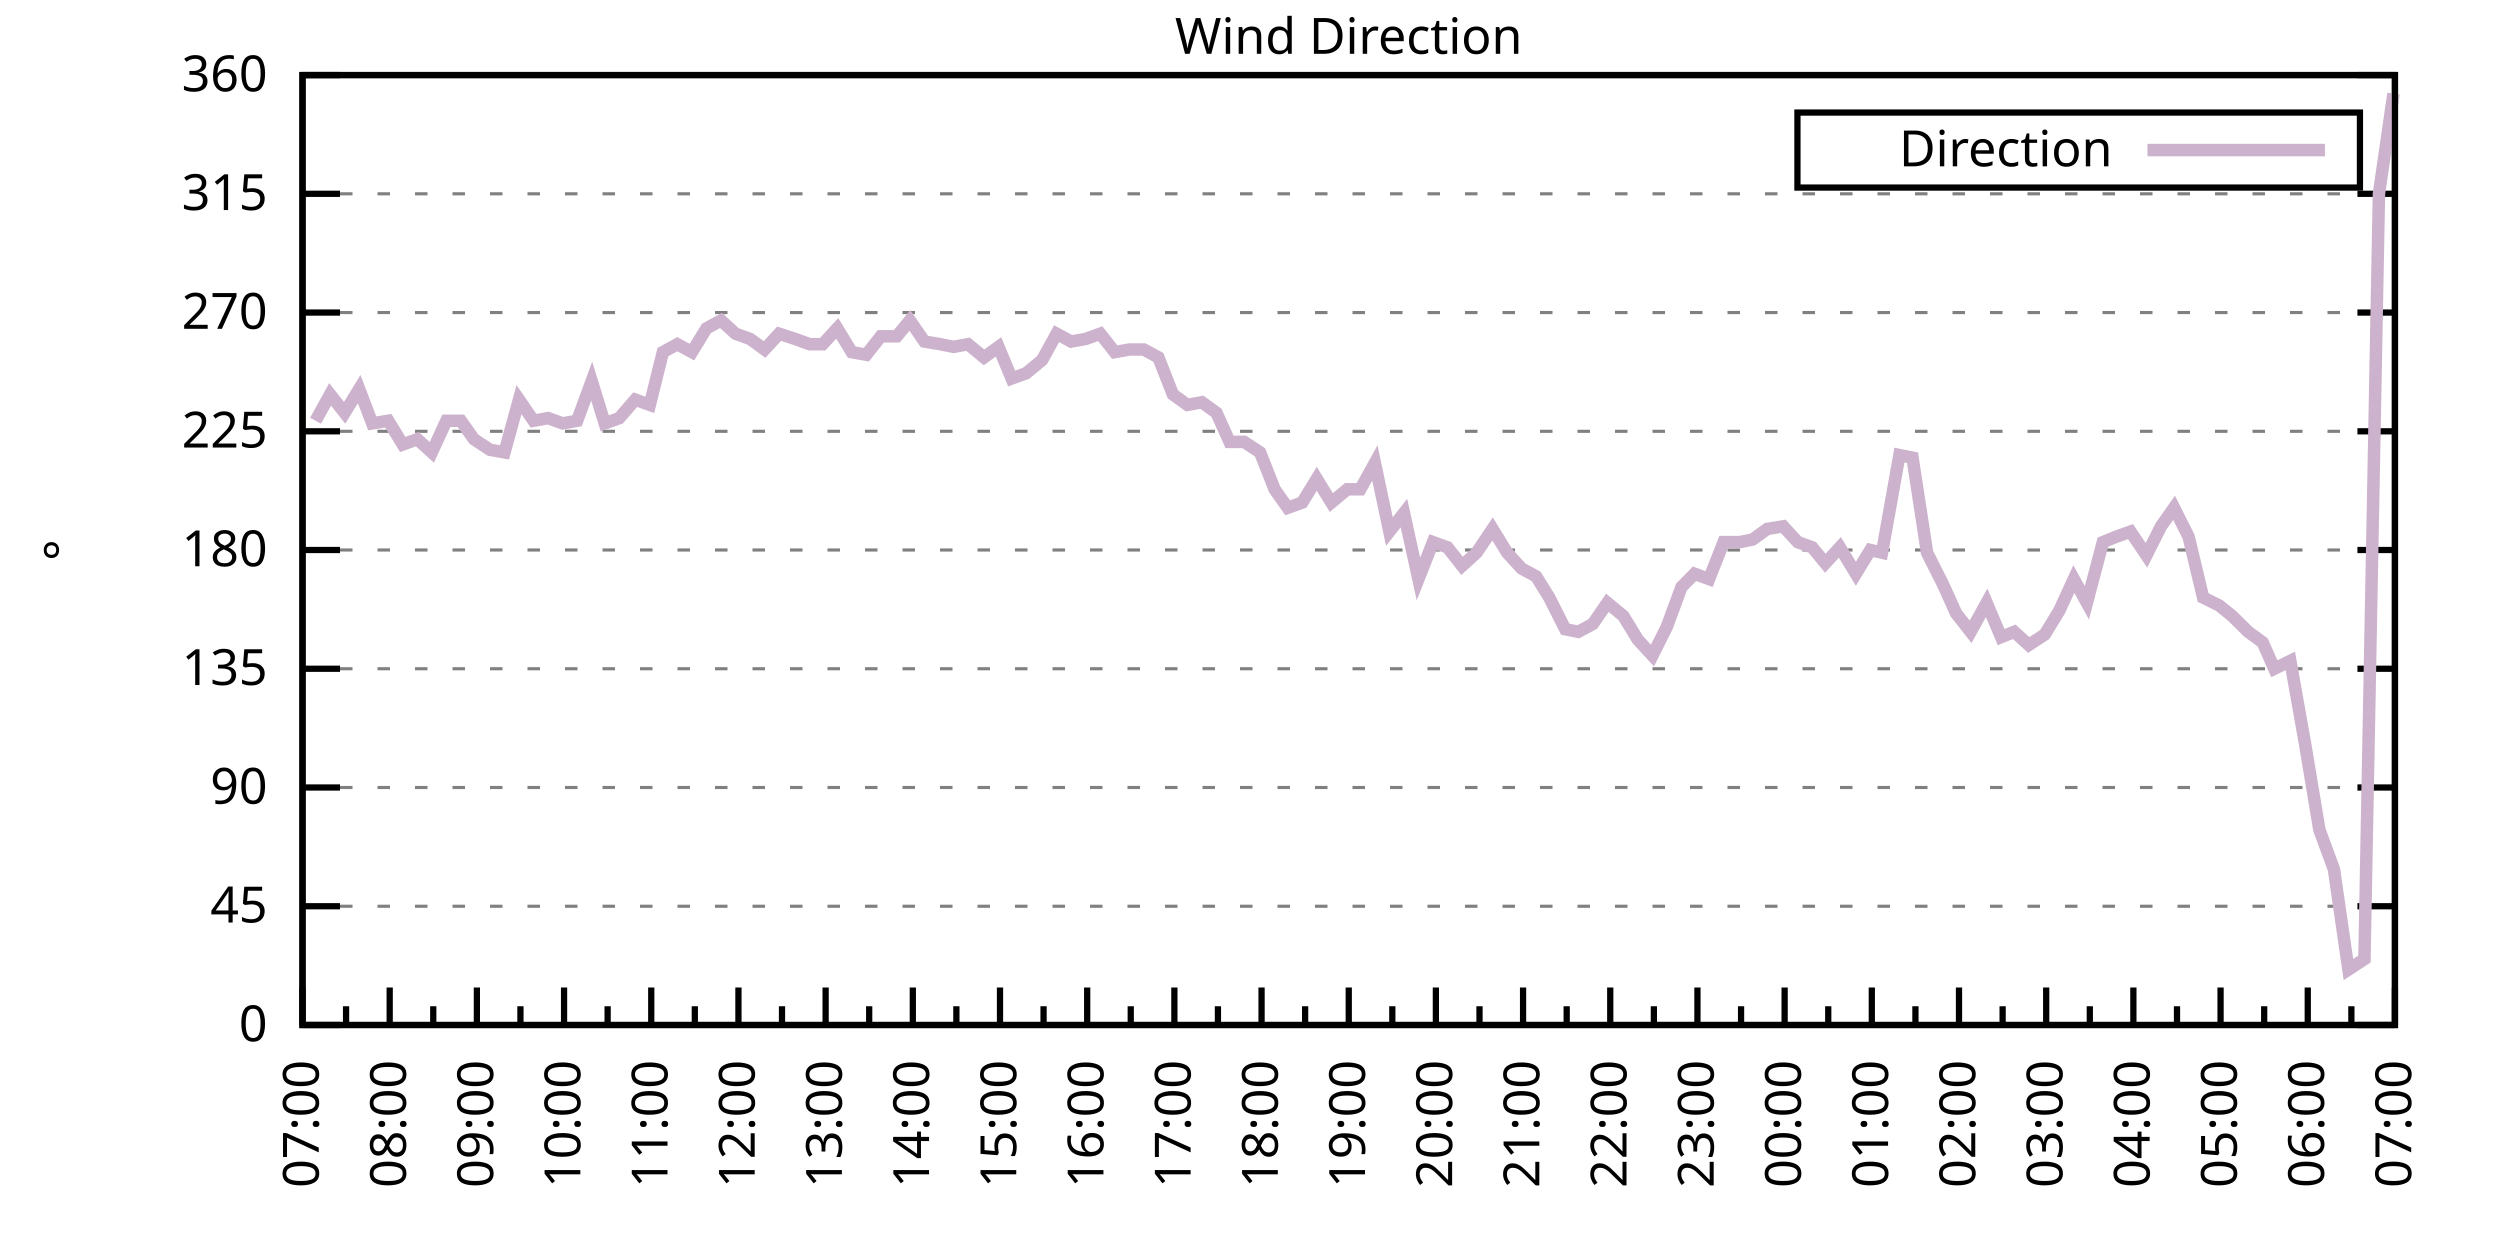
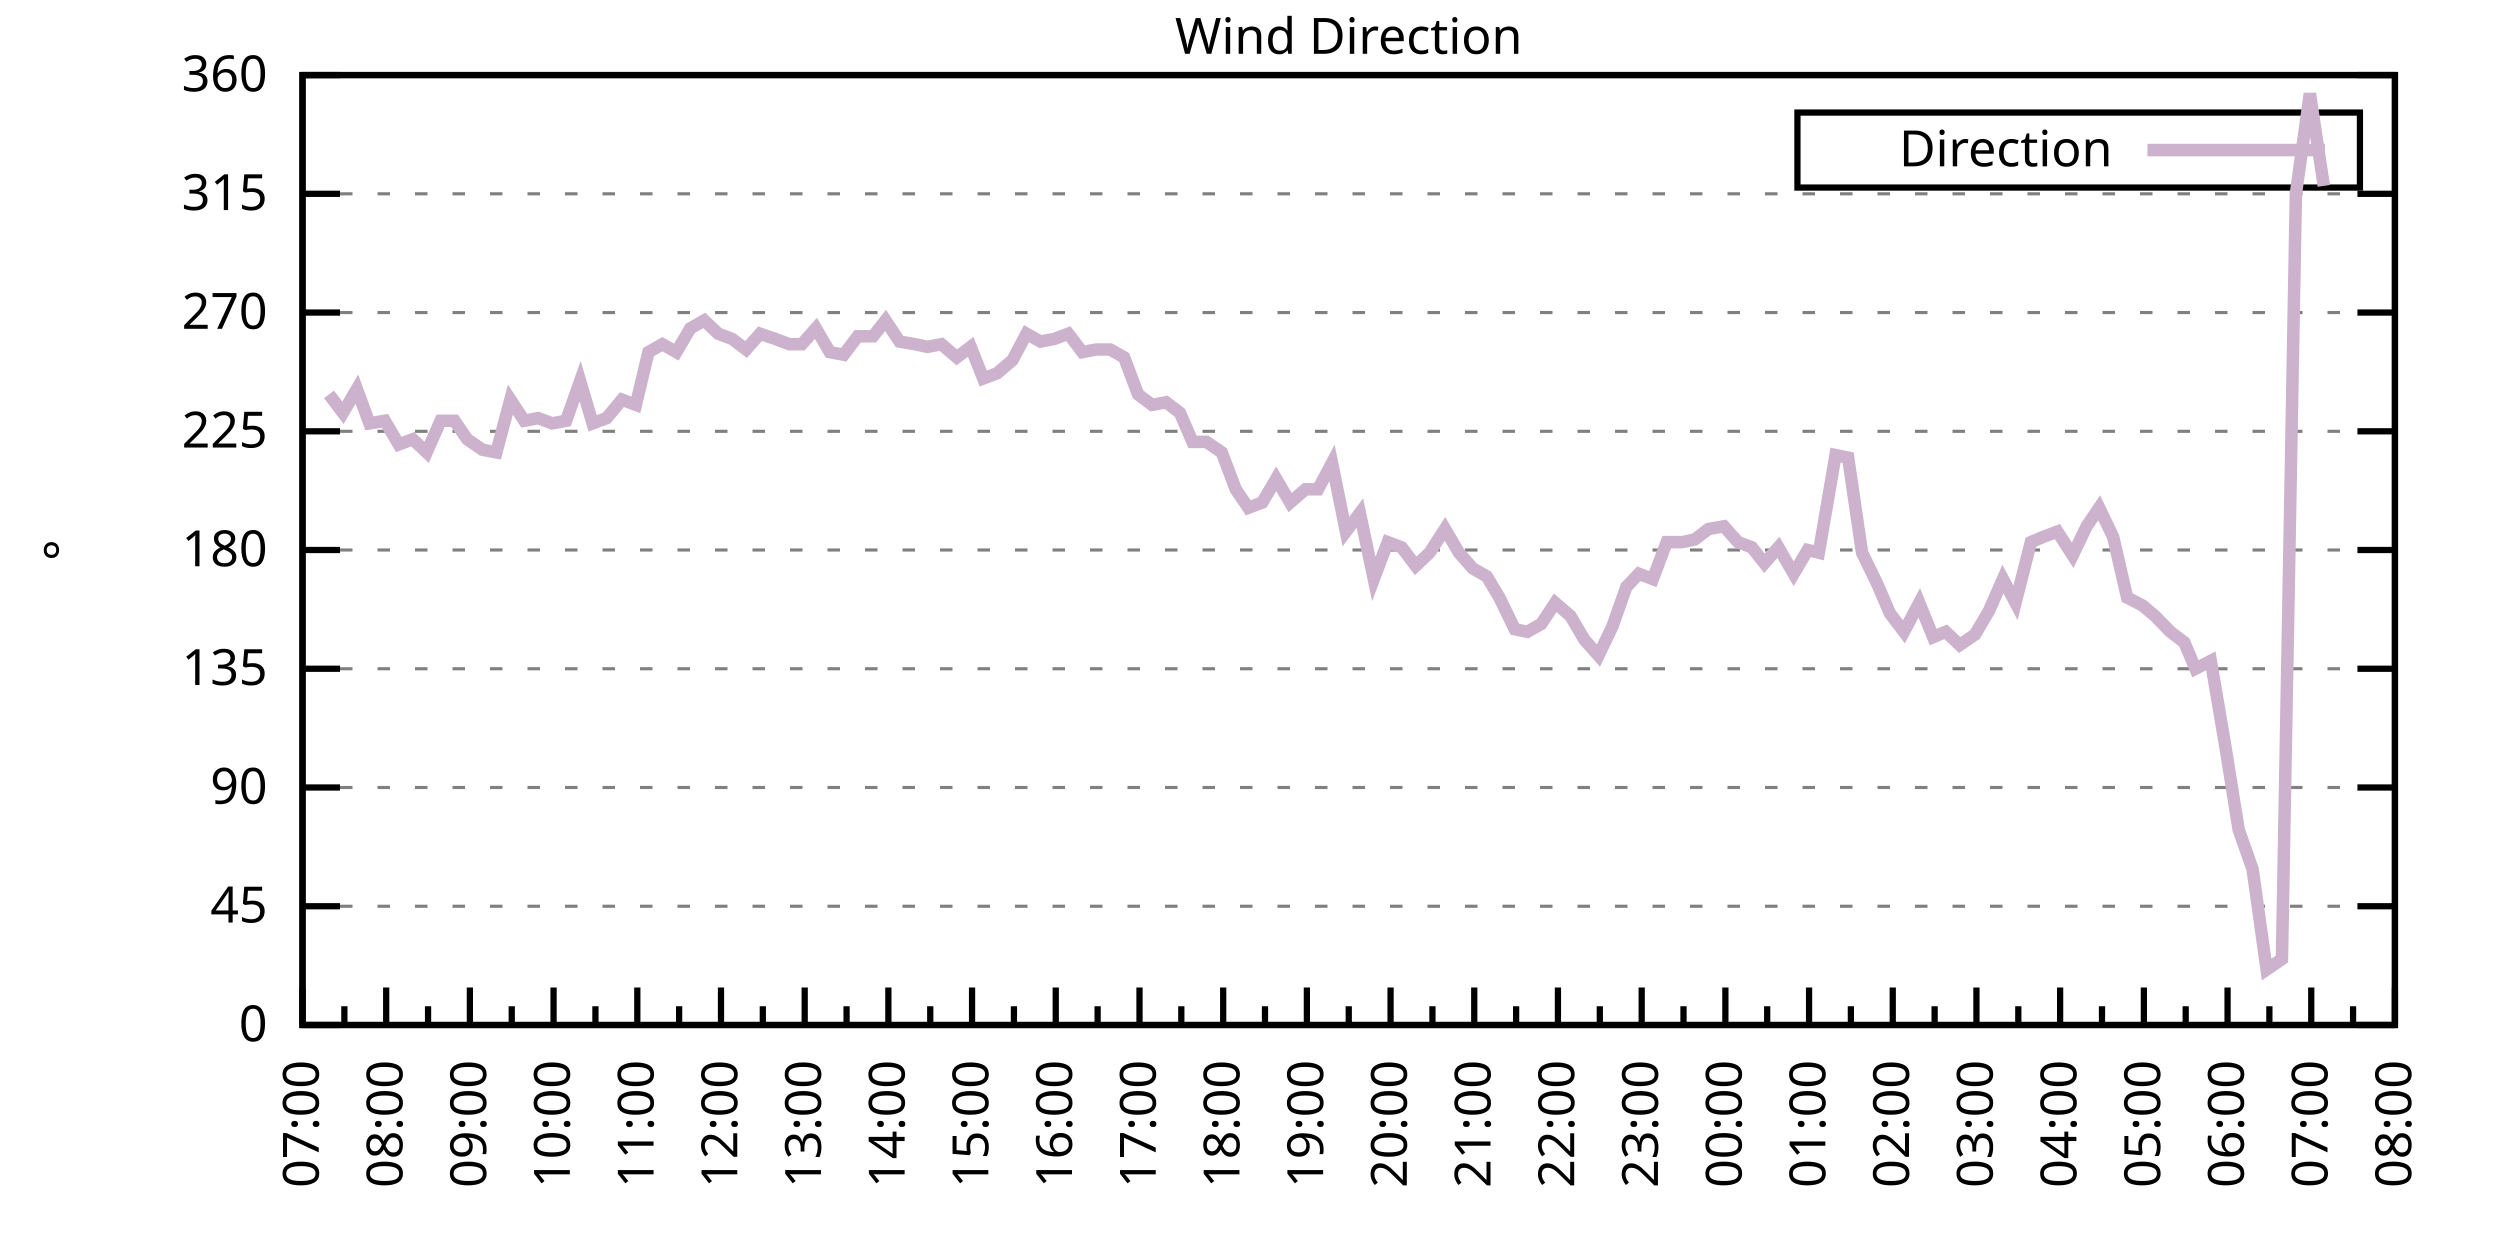
<svg xmlns="http://www.w3.org/2000/svg" xmlns:xlink="http://www.w3.org/1999/xlink" width="400" height="200" viewBox="0 0 400 200">
  <g id="gnuplot_canvas">
    <rect x="0" y="0" width="400" height="200" fill="none" />
    <defs>
      <circle id="gpDot" r="0.5" stroke-width="0.5" stroke="currentColor" />
      <path id="gpPt0" stroke-width="0.333" stroke="currentColor" d="M-1,0 h2 M0,-1 v2" />
      <path id="gpPt1" stroke-width="0.333" stroke="currentColor" d="M-1,-1 L1,1 M1,-1 L-1,1" />
      <path id="gpPt2" stroke-width="0.333" stroke="currentColor" d="M-1,0 L1,0 M0,-1 L0,1 M-1,-1 L1,1 M-1,1 L1,-1" />
      <rect id="gpPt3" stroke-width="0.333" stroke="currentColor" x="-1" y="-1" width="2" height="2" />
      <rect id="gpPt4" stroke-width="0.333" stroke="currentColor" fill="currentColor" x="-1" y="-1" width="2" height="2" />
      <circle id="gpPt5" stroke-width="0.333" stroke="currentColor" cx="0" cy="0" r="1" />
      <use xlink:href="#gpPt5" id="gpPt6" fill="currentColor" stroke="none" />
      <path id="gpPt7" stroke-width="0.333" stroke="currentColor" d="M0,-1.33 L-1.33,0.67 L1.33,0.67 z" />
      <use xlink:href="#gpPt7" id="gpPt8" fill="currentColor" stroke="none" />
      <use xlink:href="#gpPt7" id="gpPt9" stroke="currentColor" transform="rotate(180)" />
      <use xlink:href="#gpPt9" id="gpPt10" fill="currentColor" stroke="none" />
      <use xlink:href="#gpPt3" id="gpPt11" stroke="currentColor" transform="rotate(45)" />
      <use xlink:href="#gpPt11" id="gpPt12" fill="currentColor" stroke="none" />
      <path id="gpPt13" stroke-width="0.333" stroke="currentColor" d="M0,1.330 L1.265,0.411 L0.782,-1.067 L-0.782,-1.076 L-1.265,0.411 z" />
      <use xlink:href="#gpPt13" id="gpPt14" fill="currentColor" stroke="none" />
      <filter id="textbox" filterUnits="objectBoundingBox" x="0" y="0" height="1" width="1">
        <feFlood flood-color="white" flood-opacity="1" result="bgnd" />
        <feComposite in="SourceGraphic" in2="bgnd" operator="atop" />
      </filter>
      <filter id="greybox" filterUnits="objectBoundingBox" x="0" y="0" height="1" width="1">
        <feFlood flood-color="lightgrey" flood-opacity="1" result="grey" />
        <feComposite in="SourceGraphic" in2="grey" operator="atop" />
      </filter>
    </defs>
    <g fill="none" color="white" stroke="currentColor" stroke-width="1.00" stroke-linecap="butt" stroke-linejoin="miter">
</g>
    <g fill="none" color="black" stroke="currentColor" stroke-width="1.00" stroke-linecap="butt" stroke-linejoin="miter">
      <g stroke="none" shape-rendering="crispEdges">
        <polygon fill="rgb(255, 255, 255)" points="48.40,164.00 383.18,164.00 383.18,12.02 48.40,12.02 " />
      </g>
    </g>
    <g fill="none" color="black" stroke="currentColor" stroke-width="1.00" stroke-linecap="butt" stroke-linejoin="miter">
</g>
    <g fill="none" color="black" stroke="black" stroke-width="0.50" stroke-linecap="butt" stroke-linejoin="miter">
</g>
    <g fill="none" color="gray" stroke="currentColor" stroke-width="0.50" stroke-linecap="butt" stroke-linejoin="miter">
      <path stroke="gray" stroke-dasharray="2,4" class="gridline" d="M48.40,164.00 L383.19,164.00  " />
    </g>
    <g fill="none" color="gray" stroke="gray" stroke-width="1.00" stroke-linecap="butt" stroke-linejoin="miter">
</g>
    <g fill="none" color="black" stroke="currentColor" stroke-width="1.00" stroke-linecap="butt" stroke-linejoin="miter">
      <path stroke="black" d="M48.40,164.00 L54.40,164.00 M383.19,164.00 L377.19,164.00  " />
      <g transform="translate(42.80,166.60)" stroke="none" fill="black" font-family="Sans" font-size="8.00" text-anchor="end">
        <text>
          <tspan font-family="Sans"> 0</tspan>
        </text>
      </g>
    </g>
    <g fill="none" color="black" stroke="currentColor" stroke-width="1.00" stroke-linecap="butt" stroke-linejoin="miter">
</g>
    <g fill="none" color="black" stroke="black" stroke-width="0.50" stroke-linecap="butt" stroke-linejoin="miter">
</g>
    <g fill="none" color="gray" stroke="currentColor" stroke-width="0.50" stroke-linecap="butt" stroke-linejoin="miter">
      <path stroke="gray" stroke-dasharray="2,4" class="gridline" d="M48.40,145.00 L383.19,145.00  " />
    </g>
    <g fill="none" color="gray" stroke="gray" stroke-width="1.00" stroke-linecap="butt" stroke-linejoin="miter">
</g>
    <g fill="none" color="black" stroke="currentColor" stroke-width="1.00" stroke-linecap="butt" stroke-linejoin="miter">
      <path stroke="black" d="M48.40,145.00 L54.40,145.00 M383.19,145.00 L377.19,145.00  " />
      <g transform="translate(42.80,147.60)" stroke="none" fill="black" font-family="Sans" font-size="8.00" text-anchor="end">
        <text>
          <tspan font-family="Sans"> 45</tspan>
        </text>
      </g>
    </g>
    <g fill="none" color="black" stroke="currentColor" stroke-width="1.00" stroke-linecap="butt" stroke-linejoin="miter">
</g>
    <g fill="none" color="black" stroke="black" stroke-width="0.50" stroke-linecap="butt" stroke-linejoin="miter">
</g>
    <g fill="none" color="gray" stroke="currentColor" stroke-width="0.50" stroke-linecap="butt" stroke-linejoin="miter">
      <path stroke="gray" stroke-dasharray="2,4" class="gridline" d="M48.40,126.00 L383.19,126.00  " />
    </g>
    <g fill="none" color="gray" stroke="gray" stroke-width="1.00" stroke-linecap="butt" stroke-linejoin="miter">
</g>
    <g fill="none" color="black" stroke="currentColor" stroke-width="1.00" stroke-linecap="butt" stroke-linejoin="miter">
      <path stroke="black" d="M48.40,126.00 L54.40,126.00 M383.19,126.00 L377.19,126.00  " />
      <g transform="translate(42.80,128.60)" stroke="none" fill="black" font-family="Sans" font-size="8.00" text-anchor="end">
        <text>
          <tspan font-family="Sans"> 90</tspan>
        </text>
      </g>
    </g>
    <g fill="none" color="black" stroke="currentColor" stroke-width="1.00" stroke-linecap="butt" stroke-linejoin="miter">
</g>
    <g fill="none" color="black" stroke="black" stroke-width="0.50" stroke-linecap="butt" stroke-linejoin="miter">
</g>
    <g fill="none" color="gray" stroke="currentColor" stroke-width="0.50" stroke-linecap="butt" stroke-linejoin="miter">
      <path stroke="gray" stroke-dasharray="2,4" class="gridline" d="M48.40,107.00 L383.19,107.00  " />
    </g>
    <g fill="none" color="gray" stroke="gray" stroke-width="1.00" stroke-linecap="butt" stroke-linejoin="miter">
</g>
    <g fill="none" color="black" stroke="currentColor" stroke-width="1.00" stroke-linecap="butt" stroke-linejoin="miter">
      <path stroke="black" d="M48.40,107.00 L54.40,107.00 M383.19,107.00 L377.19,107.00  " />
      <g transform="translate(42.80,109.60)" stroke="none" fill="black" font-family="Sans" font-size="8.00" text-anchor="end">
        <text>
          <tspan font-family="Sans"> 135</tspan>
        </text>
      </g>
    </g>
    <g fill="none" color="black" stroke="currentColor" stroke-width="1.00" stroke-linecap="butt" stroke-linejoin="miter">
</g>
    <g fill="none" color="black" stroke="black" stroke-width="0.50" stroke-linecap="butt" stroke-linejoin="miter">
</g>
    <g fill="none" color="gray" stroke="currentColor" stroke-width="0.50" stroke-linecap="butt" stroke-linejoin="miter">
      <path stroke="gray" stroke-dasharray="2,4" class="gridline" d="M48.40,88.00 L383.19,88.00  " />
    </g>
    <g fill="none" color="gray" stroke="gray" stroke-width="1.00" stroke-linecap="butt" stroke-linejoin="miter">
</g>
    <g fill="none" color="black" stroke="currentColor" stroke-width="1.00" stroke-linecap="butt" stroke-linejoin="miter">
      <path stroke="black" d="M48.40,88.00 L54.40,88.00 M383.19,88.00 L377.19,88.00  " />
      <g transform="translate(42.80,90.60)" stroke="none" fill="black" font-family="Sans" font-size="8.00" text-anchor="end">
        <text>
          <tspan font-family="Sans"> 180</tspan>
        </text>
      </g>
    </g>
    <g fill="none" color="black" stroke="currentColor" stroke-width="1.00" stroke-linecap="butt" stroke-linejoin="miter">
</g>
    <g fill="none" color="black" stroke="black" stroke-width="0.50" stroke-linecap="butt" stroke-linejoin="miter">
</g>
    <g fill="none" color="gray" stroke="currentColor" stroke-width="0.50" stroke-linecap="butt" stroke-linejoin="miter">
      <path stroke="gray" stroke-dasharray="2,4" class="gridline" d="M48.40,69.01 L383.19,69.01  " />
    </g>
    <g fill="none" color="gray" stroke="gray" stroke-width="1.00" stroke-linecap="butt" stroke-linejoin="miter">
</g>
    <g fill="none" color="black" stroke="currentColor" stroke-width="1.00" stroke-linecap="butt" stroke-linejoin="miter">
      <path stroke="black" d="M48.40,69.01 L54.40,69.01 M383.19,69.01 L377.19,69.01  " />
      <g transform="translate(42.80,71.61)" stroke="none" fill="black" font-family="Sans" font-size="8.00" text-anchor="end">
        <text>
          <tspan font-family="Sans"> 225</tspan>
        </text>
      </g>
    </g>
    <g fill="none" color="black" stroke="currentColor" stroke-width="1.00" stroke-linecap="butt" stroke-linejoin="miter">
</g>
    <g fill="none" color="black" stroke="black" stroke-width="0.50" stroke-linecap="butt" stroke-linejoin="miter">
</g>
    <g fill="none" color="gray" stroke="currentColor" stroke-width="0.50" stroke-linecap="butt" stroke-linejoin="miter">
      <path stroke="gray" stroke-dasharray="2,4" class="gridline" d="M48.40,50.01 L383.19,50.01  " />
    </g>
    <g fill="none" color="gray" stroke="gray" stroke-width="1.00" stroke-linecap="butt" stroke-linejoin="miter">
</g>
    <g fill="none" color="black" stroke="currentColor" stroke-width="1.00" stroke-linecap="butt" stroke-linejoin="miter">
      <path stroke="black" d="M48.40,50.01 L54.40,50.01 M383.19,50.01 L377.19,50.01  " />
      <g transform="translate(42.80,52.61)" stroke="none" fill="black" font-family="Sans" font-size="8.00" text-anchor="end">
        <text>
          <tspan font-family="Sans"> 270</tspan>
        </text>
      </g>
    </g>
    <g fill="none" color="black" stroke="currentColor" stroke-width="1.00" stroke-linecap="butt" stroke-linejoin="miter">
</g>
    <g fill="none" color="black" stroke="black" stroke-width="0.50" stroke-linecap="butt" stroke-linejoin="miter">
</g>
    <g fill="none" color="gray" stroke="currentColor" stroke-width="0.50" stroke-linecap="butt" stroke-linejoin="miter">
      <path stroke="gray" stroke-dasharray="2,4" class="gridline" d="M48.40,31.01 L383.19,31.01  " />
    </g>
    <g fill="none" color="gray" stroke="gray" stroke-width="1.00" stroke-linecap="butt" stroke-linejoin="miter">
</g>
    <g fill="none" color="black" stroke="currentColor" stroke-width="1.00" stroke-linecap="butt" stroke-linejoin="miter">
      <path stroke="black" d="M48.40,31.01 L54.40,31.01 M383.19,31.01 L377.19,31.01  " />
      <g transform="translate(42.80,33.61)" stroke="none" fill="black" font-family="Sans" font-size="8.00" text-anchor="end">
        <text>
          <tspan font-family="Sans"> 315</tspan>
        </text>
      </g>
    </g>
    <g fill="none" color="black" stroke="currentColor" stroke-width="1.00" stroke-linecap="butt" stroke-linejoin="miter">
</g>
    <g fill="none" color="black" stroke="black" stroke-width="0.50" stroke-linecap="butt" stroke-linejoin="miter">
</g>
    <g fill="none" color="gray" stroke="currentColor" stroke-width="0.50" stroke-linecap="butt" stroke-linejoin="miter">
      <path stroke="gray" stroke-dasharray="2,4" class="gridline" d="M48.40,12.01 L383.19,12.01  " />
    </g>
    <g fill="none" color="gray" stroke="gray" stroke-width="1.00" stroke-linecap="butt" stroke-linejoin="miter">
</g>
    <g fill="none" color="black" stroke="currentColor" stroke-width="1.00" stroke-linecap="butt" stroke-linejoin="miter">
      <path stroke="black" d="M48.40,12.01 L54.40,12.01 M383.19,12.01 L377.19,12.01  " />
      <g transform="translate(42.80,14.61)" stroke="none" fill="black" font-family="Sans" font-size="8.00" text-anchor="end">
        <text>
          <tspan font-family="Sans"> 360</tspan>
        </text>
      </g>
    </g>
    <g fill="none" color="black" stroke="currentColor" stroke-width="1.00" stroke-linecap="butt" stroke-linejoin="miter">
      <path stroke="black" d="M48.40,164.00 L48.40,158.00  " />
      <g transform="translate(51.00,169.60) rotate(270)" stroke="none" fill="black" font-family="Sans" font-size="8.00" text-anchor="end">
        <text>
          <tspan font-family="Sans">07:00</tspan>
        </text>
      </g>
    </g>
    <g fill="none" color="black" stroke="currentColor" stroke-width="1.00" stroke-linecap="butt" stroke-linejoin="miter">
-       <path stroke="black" d="M55.37,164.00 L55.37,161.00 M62.35,164.00 L62.35,158.00  " />
-       <g transform="translate(64.95,169.60) rotate(270)" stroke="none" fill="black" font-family="Sans" font-size="8.00" text-anchor="end">
+       <path stroke="black" d="M55.10,164.00 L55.10,161.00 M61.79,164.00 L61.79,158.00  " />
+       <g transform="translate(64.39,169.60) rotate(270)" stroke="none" fill="black" font-family="Sans" font-size="8.00" text-anchor="end">
        <text>
          <tspan font-family="Sans">08:00</tspan>
        </text>
      </g>
    </g>
    <g fill="none" color="black" stroke="currentColor" stroke-width="1.00" stroke-linecap="butt" stroke-linejoin="miter">
-       <path stroke="black" d="M69.32,164.00 L69.32,161.00 M76.30,164.00 L76.30,158.00  " />
-       <g transform="translate(78.90,169.60) rotate(270)" stroke="none" fill="black" font-family="Sans" font-size="8.00" text-anchor="end">
+       <path stroke="black" d="M68.49,164.00 L68.49,161.00 M75.18,164.00 L75.18,158.00  " />
+       <g transform="translate(77.78,169.60) rotate(270)" stroke="none" fill="black" font-family="Sans" font-size="8.00" text-anchor="end">
        <text>
          <tspan font-family="Sans">09:00</tspan>
        </text>
      </g>
    </g>
    <g fill="none" color="black" stroke="currentColor" stroke-width="1.00" stroke-linecap="butt" stroke-linejoin="miter">
-       <path stroke="black" d="M83.27,164.00 L83.27,161.00 M90.25,164.00 L90.25,158.00  " />
-       <g transform="translate(92.85,169.60) rotate(270)" stroke="none" fill="black" font-family="Sans" font-size="8.00" text-anchor="end">
+       <path stroke="black" d="M81.88,164.00 L81.88,161.00 M88.57,164.00 L88.57,158.00  " />
+       <g transform="translate(91.17,169.60) rotate(270)" stroke="none" fill="black" font-family="Sans" font-size="8.00" text-anchor="end">
        <text>
          <tspan font-family="Sans">10:00</tspan>
        </text>
      </g>
    </g>
    <g fill="none" color="black" stroke="currentColor" stroke-width="1.00" stroke-linecap="butt" stroke-linejoin="miter">
-       <path stroke="black" d="M97.22,164.00 L97.22,161.00 M104.20,164.00 L104.20,158.00  " />
-       <g transform="translate(106.80,169.60) rotate(270)" stroke="none" fill="black" font-family="Sans" font-size="8.00" text-anchor="end">
+       <path stroke="black" d="M95.27,164.00 L95.27,161.00 M101.97,164.00 L101.97,158.00  " />
+       <g transform="translate(104.57,169.60) rotate(270)" stroke="none" fill="black" font-family="Sans" font-size="8.00" text-anchor="end">
        <text>
          <tspan font-family="Sans">11:00</tspan>
        </text>
      </g>
    </g>
    <g fill="none" color="black" stroke="currentColor" stroke-width="1.00" stroke-linecap="butt" stroke-linejoin="miter">
-       <path stroke="black" d="M111.17,164.00 L111.17,161.00 M118.15,164.00 L118.15,158.00  " />
-       <g transform="translate(120.75,169.60) rotate(270)" stroke="none" fill="black" font-family="Sans" font-size="8.00" text-anchor="end">
+       <path stroke="black" d="M108.66,164.00 L108.66,161.00 M115.36,164.00 L115.36,158.00  " />
+       <g transform="translate(117.96,169.60) rotate(270)" stroke="none" fill="black" font-family="Sans" font-size="8.00" text-anchor="end">
        <text>
          <tspan font-family="Sans">12:00</tspan>
        </text>
      </g>
    </g>
    <g fill="none" color="black" stroke="currentColor" stroke-width="1.00" stroke-linecap="butt" stroke-linejoin="miter">
-       <path stroke="black" d="M125.12,164.00 L125.12,161.00 M132.10,164.00 L132.10,158.00  " />
-       <g transform="translate(134.70,169.60) rotate(270)" stroke="none" fill="black" font-family="Sans" font-size="8.00" text-anchor="end">
+       <path stroke="black" d="M122.05,164.00 L122.05,161.00 M128.75,164.00 L128.75,158.00  " />
+       <g transform="translate(131.35,169.60) rotate(270)" stroke="none" fill="black" font-family="Sans" font-size="8.00" text-anchor="end">
        <text>
          <tspan font-family="Sans">13:00</tspan>
        </text>
      </g>
    </g>
    <g fill="none" color="black" stroke="currentColor" stroke-width="1.00" stroke-linecap="butt" stroke-linejoin="miter">
-       <path stroke="black" d="M139.07,164.00 L139.07,161.00 M146.05,164.00 L146.05,158.00  " />
-       <g transform="translate(148.65,169.60) rotate(270)" stroke="none" fill="black" font-family="Sans" font-size="8.00" text-anchor="end">
+       <path stroke="black" d="M135.45,164.00 L135.45,161.00 M142.14,164.00 L142.14,158.00  " />
+       <g transform="translate(144.74,169.60) rotate(270)" stroke="none" fill="black" font-family="Sans" font-size="8.00" text-anchor="end">
        <text>
          <tspan font-family="Sans">14:00</tspan>
        </text>
      </g>
    </g>
    <g fill="none" color="black" stroke="currentColor" stroke-width="1.00" stroke-linecap="butt" stroke-linejoin="miter">
-       <path stroke="black" d="M153.02,164.00 L153.02,161.00 M160.00,164.00 L160.00,158.00  " />
-       <g transform="translate(162.60,169.60) rotate(270)" stroke="none" fill="black" font-family="Sans" font-size="8.00" text-anchor="end">
+       <path stroke="black" d="M148.84,164.00 L148.84,161.00 M155.53,164.00 L155.53,158.00  " />
+       <g transform="translate(158.13,169.60) rotate(270)" stroke="none" fill="black" font-family="Sans" font-size="8.00" text-anchor="end">
        <text>
          <tspan font-family="Sans">15:00</tspan>
        </text>
      </g>
    </g>
    <g fill="none" color="black" stroke="currentColor" stroke-width="1.00" stroke-linecap="butt" stroke-linejoin="miter">
-       <path stroke="black" d="M166.97,164.00 L166.97,161.00 M173.95,164.00 L173.95,158.00  " />
-       <g transform="translate(176.55,169.60) rotate(270)" stroke="none" fill="black" font-family="Sans" font-size="8.00" text-anchor="end">
+       <path stroke="black" d="M162.23,164.00 L162.23,161.00 M168.92,164.00 L168.92,158.00  " />
+       <g transform="translate(171.52,169.60) rotate(270)" stroke="none" fill="black" font-family="Sans" font-size="8.00" text-anchor="end">
        <text>
          <tspan font-family="Sans">16:00</tspan>
        </text>
      </g>
    </g>
    <g fill="none" color="black" stroke="currentColor" stroke-width="1.00" stroke-linecap="butt" stroke-linejoin="miter">
-       <path stroke="black" d="M180.92,164.00 L180.92,161.00 M187.90,164.00 L187.90,158.00  " />
-       <g transform="translate(190.50,169.60) rotate(270)" stroke="none" fill="black" font-family="Sans" font-size="8.00" text-anchor="end">
+       <path stroke="black" d="M175.62,164.00 L175.62,161.00 M182.32,164.00 L182.32,158.00  " />
+       <g transform="translate(184.92,169.60) rotate(270)" stroke="none" fill="black" font-family="Sans" font-size="8.00" text-anchor="end">
        <text>
          <tspan font-family="Sans">17:00</tspan>
        </text>
      </g>
    </g>
    <g fill="none" color="black" stroke="currentColor" stroke-width="1.00" stroke-linecap="butt" stroke-linejoin="miter">
-       <path stroke="black" d="M194.87,164.00 L194.87,161.00 M201.85,164.00 L201.85,158.00  " />
-       <g transform="translate(204.45,169.60) rotate(270)" stroke="none" fill="black" font-family="Sans" font-size="8.00" text-anchor="end">
+       <path stroke="black" d="M189.01,164.00 L189.01,161.00 M195.71,164.00 L195.71,158.00  " />
+       <g transform="translate(198.31,169.60) rotate(270)" stroke="none" fill="black" font-family="Sans" font-size="8.00" text-anchor="end">
        <text>
          <tspan font-family="Sans">18:00</tspan>
        </text>
      </g>
    </g>
    <g fill="none" color="black" stroke="currentColor" stroke-width="1.00" stroke-linecap="butt" stroke-linejoin="miter">
-       <path stroke="black" d="M208.82,164.00 L208.82,161.00 M215.80,164.00 L215.80,158.00  " />
-       <g transform="translate(218.40,169.60) rotate(270)" stroke="none" fill="black" font-family="Sans" font-size="8.00" text-anchor="end">
+       <path stroke="black" d="M202.40,164.00 L202.40,161.00 M209.10,164.00 L209.10,158.00  " />
+       <g transform="translate(211.70,169.60) rotate(270)" stroke="none" fill="black" font-family="Sans" font-size="8.00" text-anchor="end">
        <text>
          <tspan font-family="Sans">19:00</tspan>
        </text>
      </g>
    </g>
    <g fill="none" color="black" stroke="currentColor" stroke-width="1.00" stroke-linecap="butt" stroke-linejoin="miter">
-       <path stroke="black" d="M222.77,164.00 L222.77,161.00 M229.74,164.00 L229.74,158.00  " />
-       <g transform="translate(232.34,169.60) rotate(270)" stroke="none" fill="black" font-family="Sans" font-size="8.00" text-anchor="end">
+       <path stroke="black" d="M215.80,164.00 L215.80,161.00 M222.49,164.00 L222.49,158.00  " />
+       <g transform="translate(225.09,169.60) rotate(270)" stroke="none" fill="black" font-family="Sans" font-size="8.00" text-anchor="end">
        <text>
          <tspan font-family="Sans">20:00</tspan>
        </text>
      </g>
    </g>
    <g fill="none" color="black" stroke="currentColor" stroke-width="1.00" stroke-linecap="butt" stroke-linejoin="miter">
-       <path stroke="black" d="M236.72,164.00 L236.72,161.00 M243.69,164.00 L243.69,158.00  " />
-       <g transform="translate(246.29,169.60) rotate(270)" stroke="none" fill="black" font-family="Sans" font-size="8.00" text-anchor="end">
+       <path stroke="black" d="M229.19,164.00 L229.19,161.00 M235.88,164.00 L235.88,158.00  " />
+       <g transform="translate(238.48,169.60) rotate(270)" stroke="none" fill="black" font-family="Sans" font-size="8.00" text-anchor="end">
        <text>
          <tspan font-family="Sans">21:00</tspan>
        </text>
      </g>
    </g>
    <g fill="none" color="black" stroke="currentColor" stroke-width="1.00" stroke-linecap="butt" stroke-linejoin="miter">
-       <path stroke="black" d="M250.67,164.00 L250.67,161.00 M257.64,164.00 L257.64,158.00  " />
-       <g transform="translate(260.24,169.60) rotate(270)" stroke="none" fill="black" font-family="Sans" font-size="8.00" text-anchor="end">
+       <path stroke="black" d="M242.58,164.00 L242.58,161.00 M249.27,164.00 L249.27,158.00  " />
+       <g transform="translate(251.87,169.60) rotate(270)" stroke="none" fill="black" font-family="Sans" font-size="8.00" text-anchor="end">
        <text>
          <tspan font-family="Sans">22:00</tspan>
        </text>
      </g>
    </g>
    <g fill="none" color="black" stroke="currentColor" stroke-width="1.00" stroke-linecap="butt" stroke-linejoin="miter">
-       <path stroke="black" d="M264.62,164.00 L264.62,161.00 M271.59,164.00 L271.59,158.00  " />
-       <g transform="translate(274.19,169.60) rotate(270)" stroke="none" fill="black" font-family="Sans" font-size="8.00" text-anchor="end">
+       <path stroke="black" d="M255.97,164.00 L255.97,161.00 M262.67,164.00 L262.67,158.00  " />
+       <g transform="translate(265.27,169.60) rotate(270)" stroke="none" fill="black" font-family="Sans" font-size="8.00" text-anchor="end">
        <text>
          <tspan font-family="Sans">23:00</tspan>
        </text>
      </g>
    </g>
    <g fill="none" color="black" stroke="currentColor" stroke-width="1.00" stroke-linecap="butt" stroke-linejoin="miter">
-       <path stroke="black" d="M278.57,164.00 L278.57,161.00 M285.54,164.00 L285.54,158.00  " />
-       <g transform="translate(288.14,169.60) rotate(270)" stroke="none" fill="black" font-family="Sans" font-size="8.00" text-anchor="end">
+       <path stroke="black" d="M269.36,164.00 L269.36,161.00 M276.06,164.00 L276.06,158.00  " />
+       <g transform="translate(278.66,169.60) rotate(270)" stroke="none" fill="black" font-family="Sans" font-size="8.00" text-anchor="end">
        <text>
          <tspan font-family="Sans">00:00</tspan>
        </text>
      </g>
    </g>
    <g fill="none" color="black" stroke="currentColor" stroke-width="1.00" stroke-linecap="butt" stroke-linejoin="miter">
-       <path stroke="black" d="M292.52,164.00 L292.52,161.00 M299.49,164.00 L299.49,158.00  " />
-       <g transform="translate(302.09,169.60) rotate(270)" stroke="none" fill="black" font-family="Sans" font-size="8.00" text-anchor="end">
+       <path stroke="black" d="M282.75,164.00 L282.75,161.00 M289.45,164.00 L289.45,158.00  " />
+       <g transform="translate(292.05,169.60) rotate(270)" stroke="none" fill="black" font-family="Sans" font-size="8.00" text-anchor="end">
        <text>
          <tspan font-family="Sans">01:00</tspan>
        </text>
      </g>
    </g>
    <g fill="none" color="black" stroke="currentColor" stroke-width="1.00" stroke-linecap="butt" stroke-linejoin="miter">
-       <path stroke="black" d="M306.47,164.00 L306.47,161.00 M313.44,164.00 L313.44,158.00  " />
-       <g transform="translate(316.04,169.60) rotate(270)" stroke="none" fill="black" font-family="Sans" font-size="8.00" text-anchor="end">
+       <path stroke="black" d="M296.14,164.00 L296.14,161.00 M302.84,164.00 L302.84,158.00  " />
+       <g transform="translate(305.44,169.60) rotate(270)" stroke="none" fill="black" font-family="Sans" font-size="8.00" text-anchor="end">
        <text>
          <tspan font-family="Sans">02:00</tspan>
        </text>
      </g>
    </g>
    <g fill="none" color="black" stroke="currentColor" stroke-width="1.00" stroke-linecap="butt" stroke-linejoin="miter">
-       <path stroke="black" d="M320.42,164.00 L320.42,161.00 M327.39,164.00 L327.39,158.00  " />
-       <g transform="translate(329.99,169.60) rotate(270)" stroke="none" fill="black" font-family="Sans" font-size="8.00" text-anchor="end">
+       <path stroke="black" d="M309.54,164.00 L309.54,161.00 M316.23,164.00 L316.23,158.00  " />
+       <g transform="translate(318.83,169.60) rotate(270)" stroke="none" fill="black" font-family="Sans" font-size="8.00" text-anchor="end">
        <text>
          <tspan font-family="Sans">03:00</tspan>
        </text>
      </g>
    </g>
    <g fill="none" color="black" stroke="currentColor" stroke-width="1.00" stroke-linecap="butt" stroke-linejoin="miter">
-       <path stroke="black" d="M334.37,164.00 L334.37,161.00 M341.34,164.00 L341.34,158.00  " />
-       <g transform="translate(343.94,169.60) rotate(270)" stroke="none" fill="black" font-family="Sans" font-size="8.00" text-anchor="end">
+       <path stroke="black" d="M322.93,164.00 L322.93,161.00 M329.62,164.00 L329.62,158.00  " />
+       <g transform="translate(332.22,169.60) rotate(270)" stroke="none" fill="black" font-family="Sans" font-size="8.00" text-anchor="end">
        <text>
          <tspan font-family="Sans">04:00</tspan>
        </text>
      </g>
    </g>
    <g fill="none" color="black" stroke="currentColor" stroke-width="1.00" stroke-linecap="butt" stroke-linejoin="miter">
-       <path stroke="black" d="M348.32,164.00 L348.32,161.00 M355.29,164.00 L355.29,158.00  " />
-       <g transform="translate(357.89,169.60) rotate(270)" stroke="none" fill="black" font-family="Sans" font-size="8.00" text-anchor="end">
+       <path stroke="black" d="M336.32,164.00 L336.32,161.00 M343.02,164.00 L343.02,158.00  " />
+       <g transform="translate(345.62,169.60) rotate(270)" stroke="none" fill="black" font-family="Sans" font-size="8.00" text-anchor="end">
        <text>
          <tspan font-family="Sans">05:00</tspan>
        </text>
      </g>
    </g>
    <g fill="none" color="black" stroke="currentColor" stroke-width="1.00" stroke-linecap="butt" stroke-linejoin="miter">
-       <path stroke="black" d="M362.27,164.00 L362.27,161.00 M369.24,164.00 L369.24,158.00  " />
-       <g transform="translate(371.84,169.60) rotate(270)" stroke="none" fill="black" font-family="Sans" font-size="8.00" text-anchor="end">
+       <path stroke="black" d="M349.71,164.00 L349.71,161.00 M356.41,164.00 L356.41,158.00  " />
+       <g transform="translate(359.01,169.60) rotate(270)" stroke="none" fill="black" font-family="Sans" font-size="8.00" text-anchor="end">
        <text>
          <tspan font-family="Sans">06:00</tspan>
        </text>
      </g>
    </g>
    <g fill="none" color="black" stroke="currentColor" stroke-width="1.00" stroke-linecap="butt" stroke-linejoin="miter">
-       <path stroke="black" d="M376.22,164.00 L376.22,161.00 M383.19,164.00 L383.19,158.00  " />
+       <path stroke="black" d="M363.10,164.00 L363.10,161.00 M369.80,164.00 L369.80,158.00  " />
+       <g transform="translate(372.40,169.60) rotate(270)" stroke="none" fill="black" font-family="Sans" font-size="8.00" text-anchor="end">
+         <text>
+           <tspan font-family="Sans">07:00</tspan>
+         </text>
+       </g>
+     </g>
+     <g fill="none" color="black" stroke="currentColor" stroke-width="1.00" stroke-linecap="butt" stroke-linejoin="miter">
+       <path stroke="black" d="M376.49,164.00 L376.49,161.00 M383.19,164.00 L383.19,158.00  " />
      <g transform="translate(385.79,169.60) rotate(270)" stroke="none" fill="black" font-family="Sans" font-size="8.00" text-anchor="end">
        <text>
-           <tspan font-family="Sans">07:00</tspan>
+           <tspan font-family="Sans">08:00</tspan>
        </text>
      </g>
    </g>
    <g fill="none" color="black" stroke="currentColor" stroke-width="1.00" stroke-linecap="butt" stroke-linejoin="miter">
</g>
    <g fill="none" color="black" stroke="currentColor" stroke-width="1.00" stroke-linecap="butt" stroke-linejoin="miter">
      <path stroke="black" d="M48.40,12.01 L48.40,164.00 L383.19,164.00 L383.19,12.01 L48.40,12.01 Z  " />
    </g>
    <g fill="none" color="black" stroke="currentColor" stroke-width="1.00" stroke-linecap="butt" stroke-linejoin="miter">
      <g transform="translate(12.80,88.01) rotate(270)" stroke="none" fill="black" font-family="Sans" font-size="8.00" text-anchor="middle">
        <text>
          <tspan font-family="Sans">°</tspan>
        </text>
      </g>
    </g>
    <g fill="none" color="black" stroke="currentColor" stroke-width="1.00" stroke-linecap="butt" stroke-linejoin="miter">
</g>
    <g fill="none" color="black" stroke="currentColor" stroke-width="1.00" stroke-linecap="butt" stroke-linejoin="miter">
      <path stroke="black" d="M287.59,30.01 L287.59,18.01 L377.59,18.01 L377.59,30.01 L287.59,30.01 Z  " />
    </g>
    <g id="Wind_direction_plot_1">
      <g fill="none" color="white" stroke="black" stroke-width="2.00" stroke-linecap="butt" stroke-linejoin="miter">
</g>
      <g fill="none" color="black" stroke="currentColor" stroke-width="2.00" stroke-linecap="butt" stroke-linejoin="miter">
        <g transform="translate(337.99,26.61)" stroke="none" fill="black" font-family="Sans" font-size="8.00" text-anchor="end">
          <text>
            <tspan font-family="Sans">Direction</tspan>
          </text>
        </g>
      </g>
      <g fill="none" color="black" stroke="currentColor" stroke-width="2.00" stroke-linecap="butt" stroke-linejoin="miter">
-         <path stroke="rgb(204, 178, 204)" d="M343.59,24.01 L371.99,24.01 M50.49,67.32 L52.82,63.10 L55.14,66.05 L57.47,62.25 L59.56,67.74 L62.12,67.32   L64.44,71.12 L66.77,70.27 L69.09,72.38 L71.42,67.32 L73.74,67.32 L75.83,70.27 L78.39,71.96 L80.72,72.38   L83.04,63.94 L85.37,67.32 L87.69,66.90 L90.02,67.74 L92.34,67.32 L94.67,60.98 L96.76,67.74 L99.08,66.90   L101.64,63.94 L103.97,64.78 L106.06,56.34 L108.38,55.07 L110.71,56.34 L113.03,52.54 L115.36,51.27 L117.68,53.39   L120.01,54.23 L122.33,55.92 L124.66,53.39 L127.22,54.23 L129.54,55.07 L131.63,55.07 L133.96,52.54 L136.28,56.34   L138.61,56.76 L140.93,53.81 L143.49,53.81 L145.58,51.27 L147.91,54.65 L150.46,55.07 L152.56,55.50 L154.88,55.07   L157.44,57.18 L159.76,55.50 L161.86,60.56 L164.18,59.72 L166.74,57.61 L169.06,53.39 L171.39,54.65 L173.71,54.23   L176.04,53.39 L178.36,56.34 L180.69,55.92 L183.01,55.92 L185.34,57.18 L187.66,63.10 L189.99,64.78 L192.31,64.36   L194.64,66.05 L196.73,70.70 L199.06,70.70 L201.61,72.38 L203.94,78.29 L206.03,81.25 L208.36,80.41 L210.68,76.61   L213.01,80.41 L215.56,78.29 L217.65,78.29 L219.98,74.07 L222.30,85.05 L224.63,82.09 L226.95,92.65 L229.28,86.74   L231.60,87.58 L233.93,90.54 L236.25,88.43 L238.81,84.63 L241.14,88.43 L243.46,90.96 L245.79,92.23 L247.88,95.60   L250.44,100.67 L252.53,101.09 L254.85,99.83 L257.18,96.45 L259.74,98.56 L262.06,102.36 L264.39,104.89 L266.71,100.25   L269.04,93.92 L271.13,91.80 L273.45,92.65 L275.78,86.74 L278.34,86.74 L280.43,86.32 L282.75,84.63 L285.31,84.21   L287.64,86.74 L289.96,87.58 L292.05,90.12 L294.38,87.58 L296.94,91.80 L299.26,88.00 L301.12,88.43 L303.91,72.81   L306.00,73.23 L308.33,88.43 L310.88,93.49 L312.98,98.14 L315.30,101.09 L317.86,96.45 L320.18,101.94 L322.28,101.09   L324.60,103.20 L327.16,101.52 L329.48,97.72 L331.81,92.65 L333.90,96.45 L336.46,86.74 L338.55,85.89 L340.88,85.05   L343.43,88.85 L345.76,84.21 L347.85,81.25 L350.18,85.89 L352.50,95.60 L355.06,96.87 L357.15,98.56 L359.71,101.09   L362.03,102.78 L363.89,107.00 L366.45,105.74 L368.78,118.83 L371.10,132.76 L373.43,139.09 L375.75,155.13 L378.31,153.45   L380.63,31.01 L382.96,14.97  " />
+         <path stroke="rgb(204, 178, 204)" d="M343.59,24.01 L371.99,24.01 M52.64,63.10 L54.87,66.05 L57.10,62.25 L59.11,67.74 L61.57,67.32 L63.80,71.12   L66.03,70.27 L68.26,72.38 L70.50,67.32 L72.73,67.32 L74.74,70.27 L77.19,71.96 L79.42,72.38 L81.66,63.94   L83.89,67.32 L86.12,66.90 L88.35,67.74 L90.58,67.32 L92.82,60.98 L94.82,67.74 L97.06,66.90 L99.51,63.94   L101.74,64.78 L103.75,56.34 L105.98,55.07 L108.22,56.34 L110.45,52.54 L112.68,51.27 L114.91,53.39 L117.14,54.23   L119.38,55.92 L121.61,53.39 L124.06,54.23 L126.29,55.07 L128.30,55.07 L130.54,52.54 L132.77,56.34 L135.00,56.76   L137.23,53.81 L139.69,53.81 L141.69,51.27 L143.93,54.65 L146.38,55.07 L148.39,55.50 L150.62,55.07 L153.08,57.18   L155.31,55.50 L157.32,60.56 L159.55,59.72 L162.01,57.61 L164.24,53.39 L166.47,54.65 L168.70,54.23 L170.93,53.39   L173.17,56.34 L175.40,55.92 L177.63,55.92 L179.86,57.18 L182.09,63.10 L184.32,64.78 L186.56,64.36 L188.79,66.05   L190.80,70.70 L193.03,70.70 L195.48,72.38 L197.72,78.29 L199.73,81.25 L201.96,80.41 L204.19,76.61 L206.42,80.41   L208.88,78.29 L210.88,78.29 L213.12,74.07 L215.35,85.05 L217.58,82.09 L219.81,92.65 L222.04,86.74 L224.28,87.58   L226.51,90.54 L228.74,88.43 L231.20,84.63 L233.43,88.43 L235.66,90.96 L237.89,92.23 L239.90,95.60 L242.36,100.67   L244.36,101.09 L246.60,99.83 L248.83,96.45 L251.28,98.56 L253.51,102.36 L255.75,104.89 L257.98,100.25 L260.21,93.92   L262.22,91.80 L264.45,92.65 L266.68,86.74 L269.14,86.74 L271.15,86.32 L273.38,84.63 L275.83,84.21 L278.07,86.74   L280.30,87.58 L282.31,90.12 L284.54,87.58 L286.99,91.80 L289.23,88.00 L291.01,88.43 L293.69,72.81 L295.70,73.23   L297.93,88.43 L300.39,93.49 L302.39,98.14 L304.63,101.09 L307.08,96.45 L309.31,101.94 L311.32,101.09 L313.55,103.20   L316.01,101.52 L318.24,97.72 L320.47,92.65 L322.48,96.45 L324.94,86.74 L326.95,85.89 L329.18,85.05 L331.63,88.85   L333.86,84.21 L335.87,81.25 L338.10,85.89 L340.34,95.60 L342.79,96.87 L344.80,98.56 L347.26,101.09 L349.49,102.78   L351.27,107.00 L353.73,105.74 L355.96,118.83 L358.19,132.76 L360.42,139.09 L362.66,155.13 L365.11,153.45 L367.34,31.01   L369.58,14.97 L371.81,29.74  " />
      </g>
    </g>
    <g fill="none" color="black" stroke="currentColor" stroke-width="2.00" stroke-linecap="butt" stroke-linejoin="miter">
</g>
    <g fill="none" color="black" stroke="black" stroke-width="1.00" stroke-linecap="butt" stroke-linejoin="miter">
</g>
    <g fill="none" color="black" stroke="currentColor" stroke-width="1.00" stroke-linecap="butt" stroke-linejoin="miter">
      <path stroke="black" d="M48.40,12.01 L48.40,164.00 L383.19,164.00 L383.19,12.01 L48.40,12.01 Z  " />
    </g>
    <g fill="none" color="black" stroke="currentColor" stroke-width="1.00" stroke-linecap="butt" stroke-linejoin="miter">
      <g transform="translate(215.79,8.61)" stroke="none" fill="black" font-family="Sans" font-size="8.00" text-anchor="middle">
        <text>
          <tspan font-family="Sans">Wind Direction</tspan>
        </text>
      </g>
    </g>
    <g fill="none" color="black" stroke="currentColor" stroke-width="1.00" stroke-linecap="butt" stroke-linejoin="miter">
</g>
  </g>
</svg>
